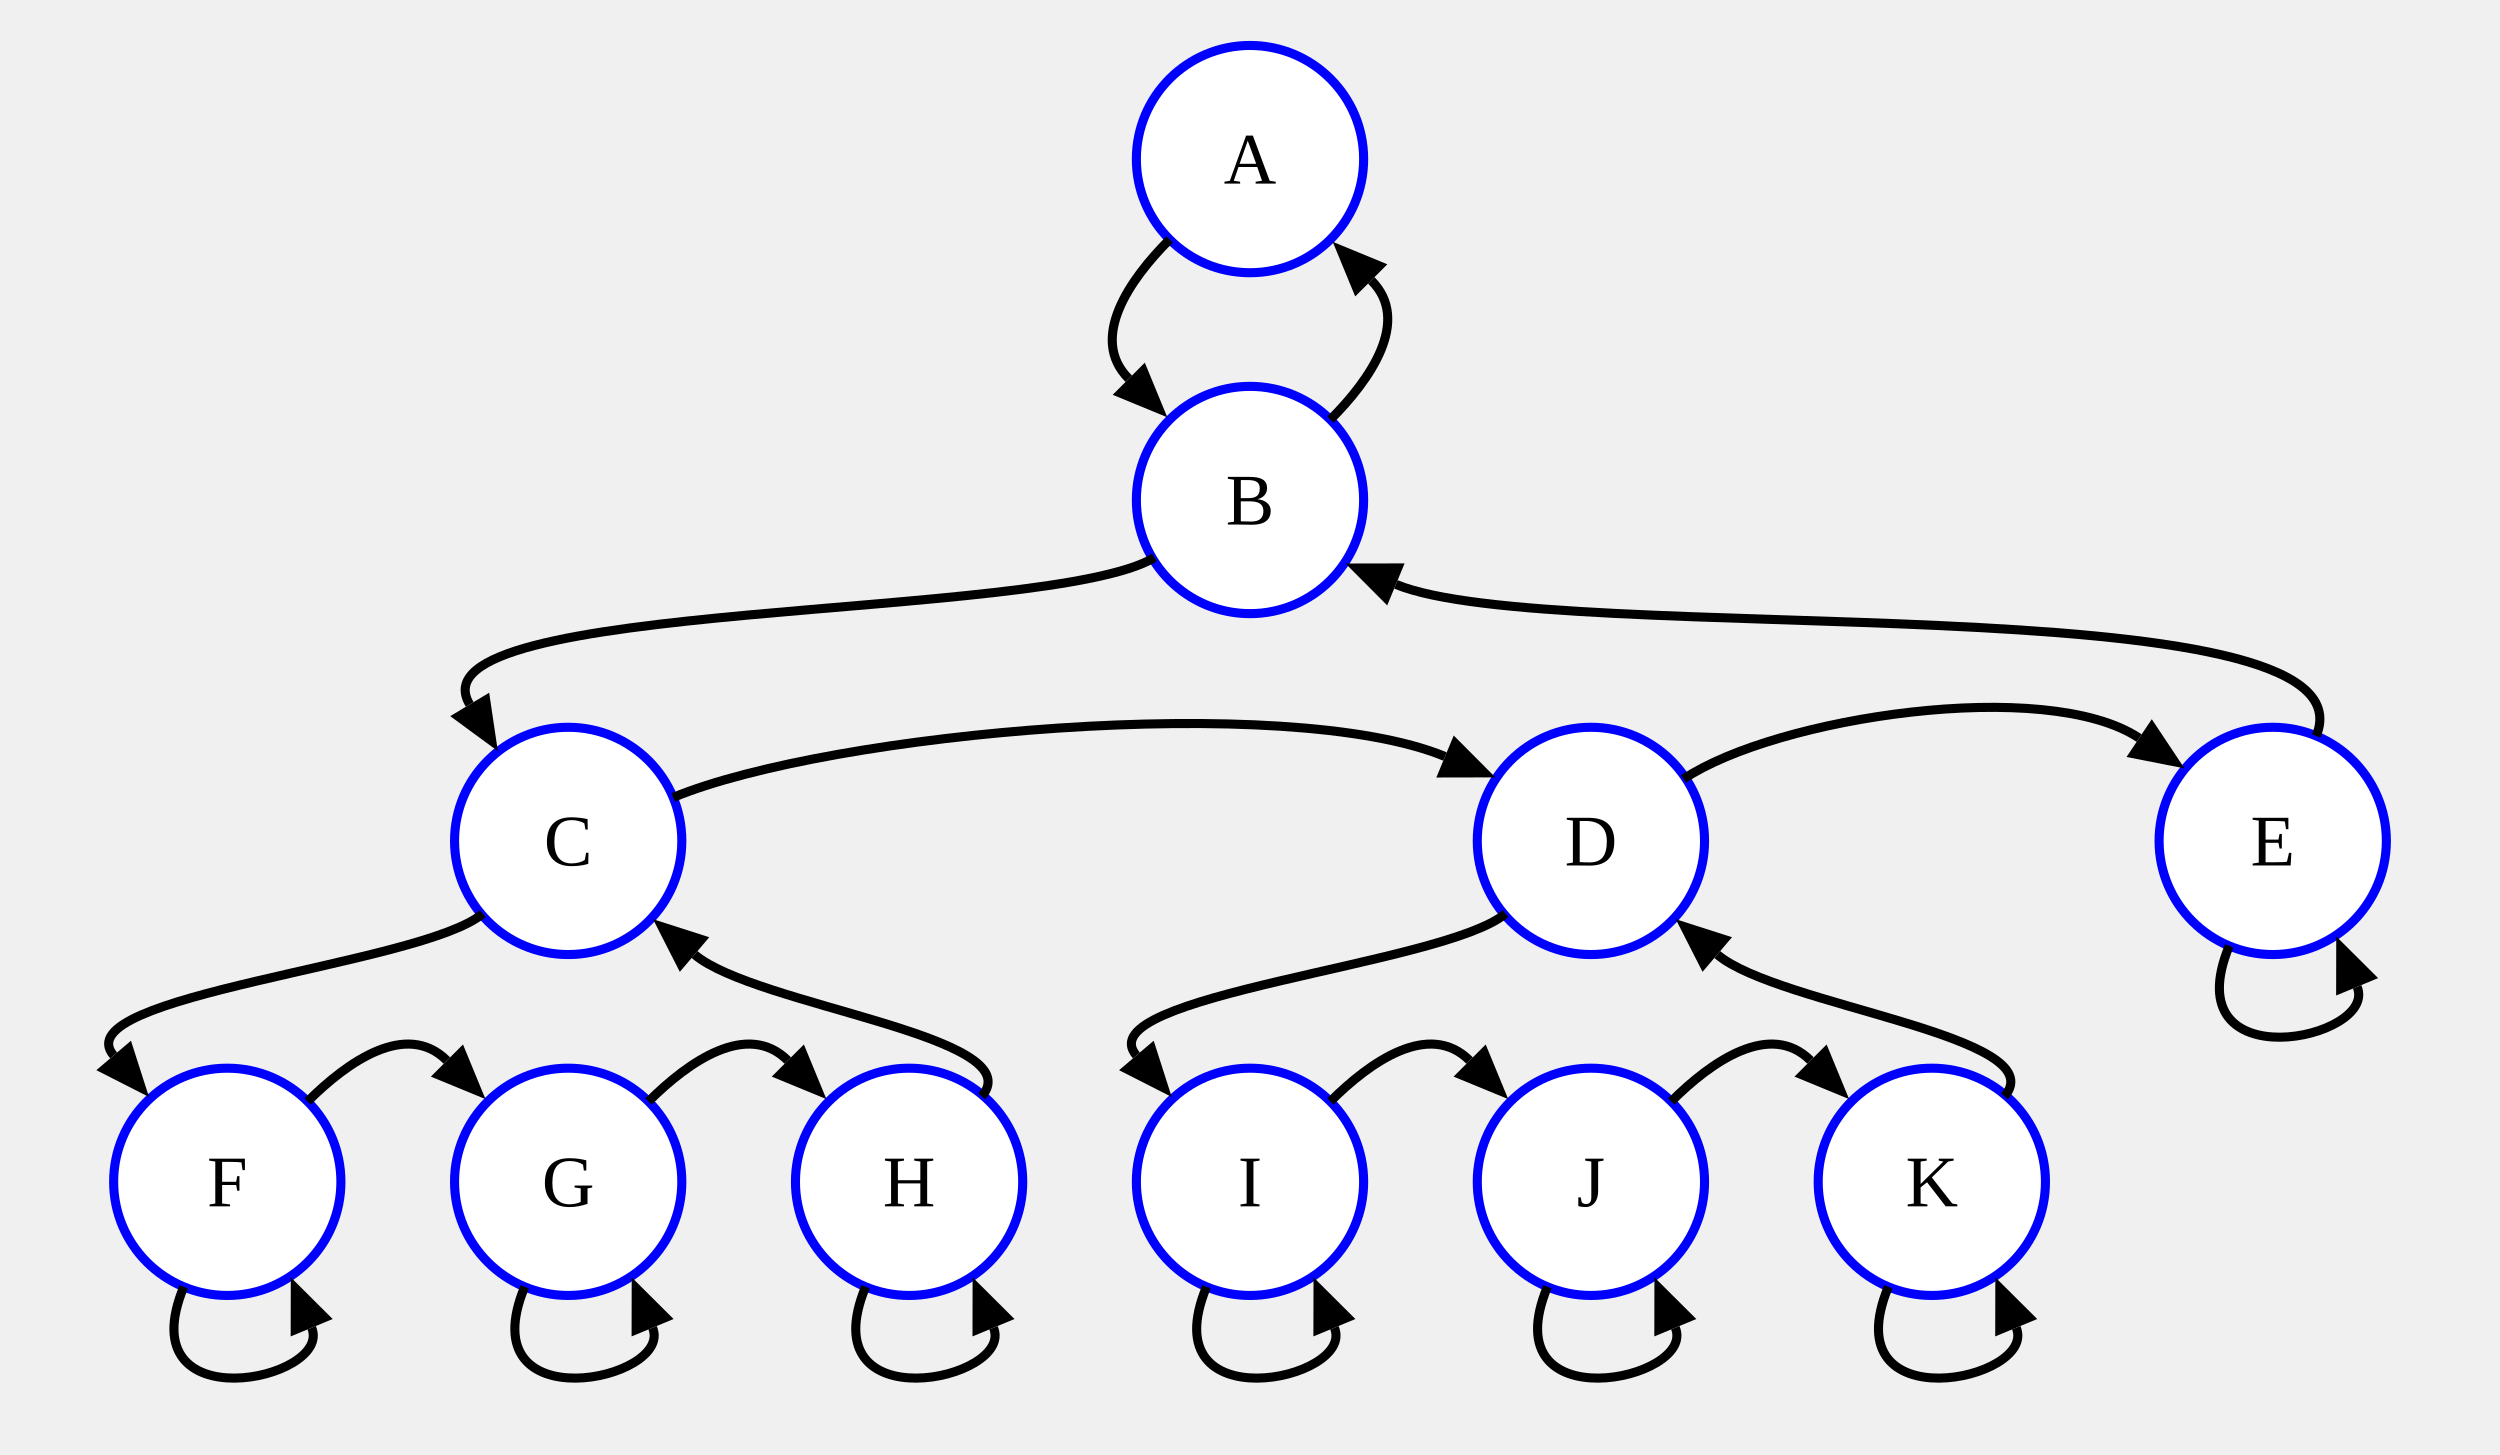
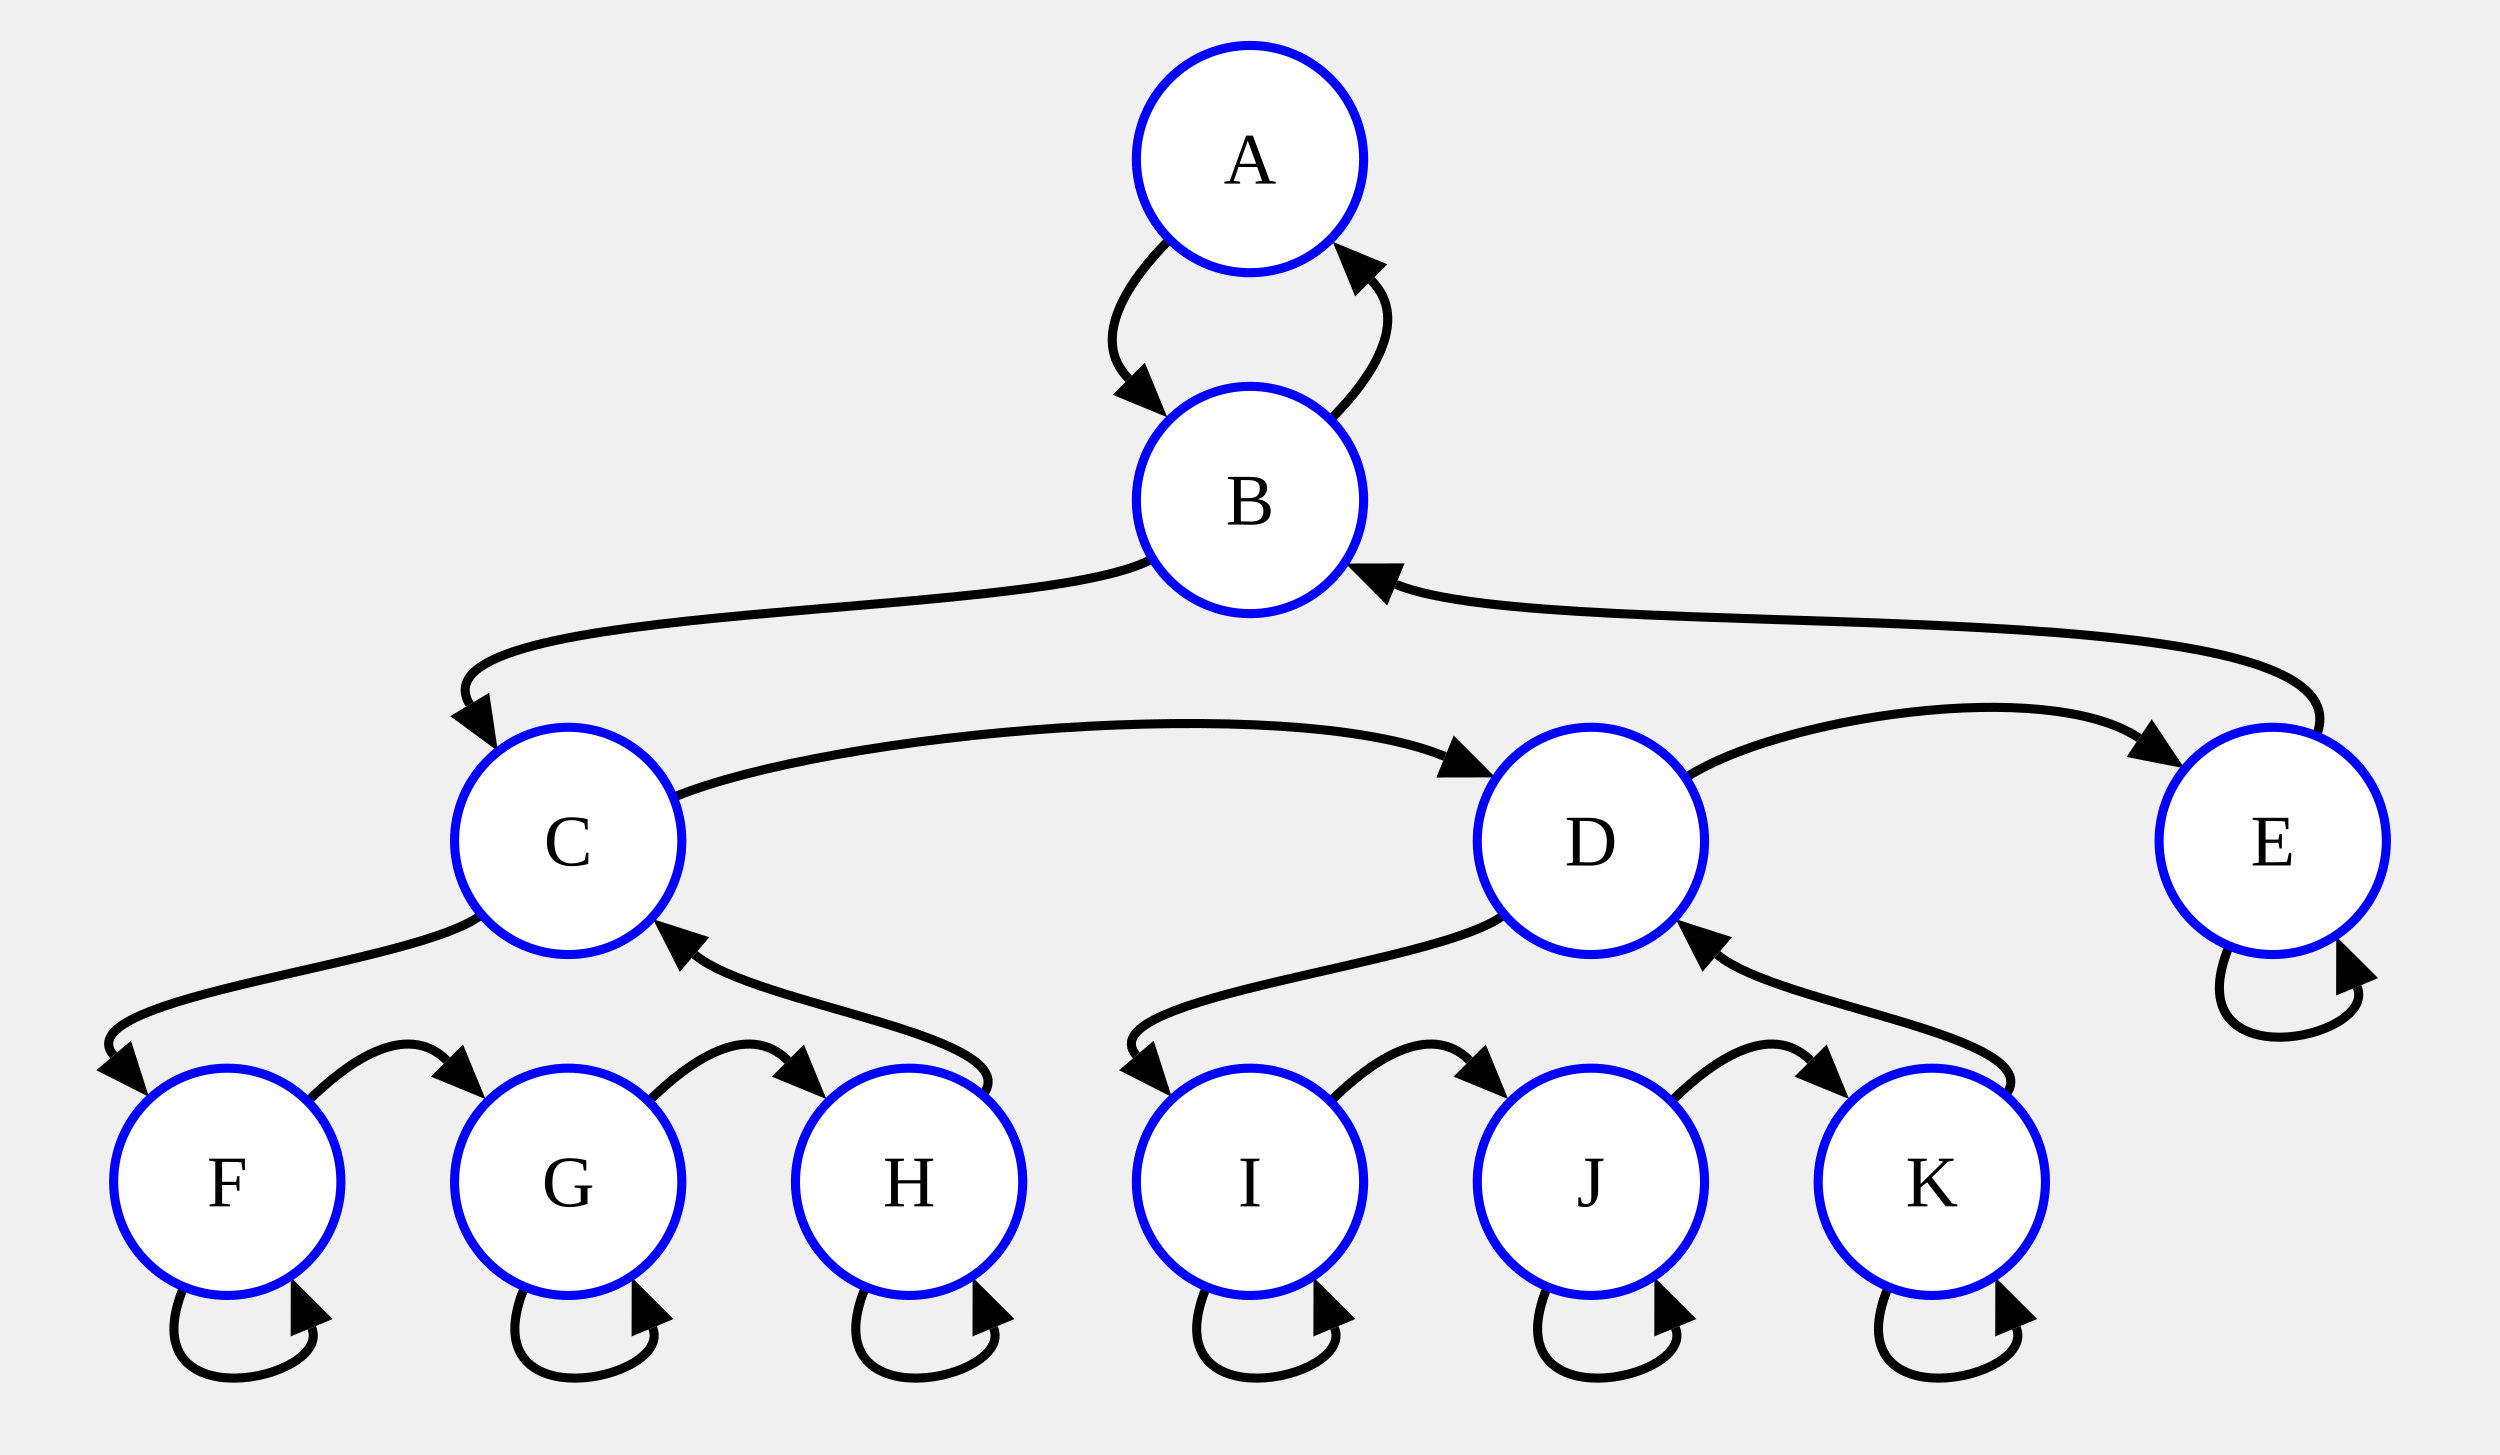
<svg xmlns="http://www.w3.org/2000/svg" version="1.1" width="550" height="320">
  <defs>
    <marker id="arrowhead" markerWidth="12" markerHeight="10" orient="auto-start-reverse" refY="5" markerUnits="userSpaceOnUse">
      <polygon points="0 0, 12 5, 0 10" />
    </marker>
  </defs>
+   <path id="edge_1" d="M 257.322 52.678 C248.483 61.517 239.483 74.483 248.322 83.322" fill="transparent" stroke="black" stroke-width="2" marker-end="url(#arrowhead)" />
+   <path id="edge_2" d="M 253.973 122.665 C230.464 136.825 89.175 131.464 103.335 154.973" fill="transparent" stroke="black" stroke-width="2" marker-end="url(#arrowhead)" />
+   <path id="edge_3" d="M 106.2 200.998 C92.906 212.31 13.69 218.906 25.002 232.2" fill="transparent" stroke="black" stroke-width="2" marker-end="url(#arrowhead)" />
+   <path id="edge_4" d="M 40.433 283.097 C27.996 313.123 73.351 303.645 68.567 292.097" fill="transparent" stroke="black" stroke-width="2" marker-end="url(#arrowhead)" />
+   <path id="edge_5" d="M 67.678 242.322 C76.517 233.483 89.483 224.483 98.322 233.322" fill="transparent" stroke="black" stroke-width="2" marker-end="url(#arrowhead)" />
+   <path id="edge_6" d="M 115.433 283.097 C102.996 313.123 148.351 303.645 143.567 292.097" fill="transparent" stroke="black" stroke-width="2" marker-end="url(#arrowhead)" />
+   <path id="edge_7" d="M 142.678 242.322 C151.517 233.483 164.483 224.483 173.322 233.322" fill="transparent" stroke="black" stroke-width="2" marker-end="url(#arrowhead)" />
+   <path id="edge_8" d="M 190.433 283.097 C177.996 313.123 223.351 303.645 218.567 292.097" fill="transparent" stroke="black" stroke-width="2" marker-end="url(#arrowhead)" />
+   <path id="edge_9" d="M 215.998 241.2 C227.31 227.906 166.094 221.31 152.8 209.998" fill="transparent" stroke="black" stroke-width="2" marker-end="url(#arrowhead)" />
+   <path id="edge_10" d="M 148.097 175.433 C182.742 161.082 283.258 152.082 317.903 166.433" fill="transparent" stroke="black" stroke-width="2" marker-end="url(#arrowhead)" />
+   <path id="edge_11" d="M 331.2 200.998 C317.906 212.31 238.69 218.906 250.002 232.2" fill="transparent" stroke="black" stroke-width="2" marker-end="url(#arrowhead)" />
+   <path id="edge_12" d="M 265.433 283.097 C252.996 313.123 298.351 303.645 293.567 292.097" fill="transparent" stroke="black" stroke-width="2" marker-end="url(#arrowhead)" />
+   <path id="edge_13" d="M 292.678 242.322 C301.517 233.483 314.483 224.483 323.322 233.322" fill="transparent" stroke="black" stroke-width="2" marker-end="url(#arrowhead)" />
+   <path id="edge_14" d="M 340.433 283.097 C327.996 313.123 373.351 303.645 368.567 292.097" fill="transparent" stroke="black" stroke-width="2" marker-end="url(#arrowhead)" />
+   <path id="edge_15" d="M 367.678 242.322 C376.517 233.483 389.483 224.483 398.322 233.322" fill="transparent" stroke="black" stroke-width="2" marker-end="url(#arrowhead)" />
+   <path id="edge_16" d="M 415.433 283.097 C402.996 313.123 448.351 303.645 443.567 292.097" fill="transparent" stroke="black" stroke-width="2" marker-end="url(#arrowhead)" />
+   <path id="edge_17" d="M 440.998 241.2 C452.31 227.906 391.094 221.31 377.8 209.998" fill="transparent" stroke="black" stroke-width="2" marker-end="url(#arrowhead)" />
+   <path id="edge_18" d="M 370.387 171.378 C390.775 157.755 450.225 148.755 470.613 162.378" fill="transparent" stroke="black" stroke-width="2" marker-end="url(#arrowhead)" />
+   <path id="edge_19" d="M 490.433 208.097 C477.996 238.123 523.351 228.645 518.567 217.097" fill="transparent" stroke="black" stroke-width="2" marker-end="url(#arrowhead)" />
+   <path id="edge_20" d="M 509.567 161.903 C523.918 127.258 341.742 142.918 307.097 128.567" fill="transparent" stroke="black" stroke-width="2" marker-end="url(#arrowhead)" />
+   <path id="edge_21" d="M 292.678 92.322 C301.517 83.483 310.517 70.517 301.678 61.678" fill="transparent" stroke="black" stroke-width="2" marker-end="url(#arrowhead)" />
  <circle cy="35" cx="275" fill="white" stroke-dasharray="0" stroke-width="2" stroke="blue" r="25" />
  <circle cy="110" cx="275" fill="white" stroke-dasharray="0" stroke-width="2" stroke="blue" r="25" />
  <circle cy="185" cx="125" fill="white" stroke-dasharray="0" stroke-width="2" stroke="blue" r="25" />
  <circle cy="260" cx="50" fill="white" stroke-dasharray="0" stroke-width="2" stroke="blue" r="25" />
  <circle cy="260" cx="125" fill="white" stroke-dasharray="0" stroke-width="2" stroke="blue" r="25" />
  <circle cy="260" cx="200" fill="white" stroke-dasharray="0" stroke-width="2" stroke="blue" r="25" />
  <circle cy="185" cx="350" fill="white" stroke-dasharray="0" stroke-width="2" stroke="blue" r="25" />
  <circle cy="260" cx="275" fill="white" stroke-dasharray="0" stroke-width="2" stroke="blue" r="25" />
  <circle cy="260" cx="350" fill="white" stroke-dasharray="0" stroke-width="2" stroke="blue" r="25" />
  <circle cy="260" cx="425" fill="white" stroke-dasharray="0" stroke-width="2" stroke="blue" r="25" />
  <circle cy="185" cx="500" fill="white" stroke-dasharray="0" stroke-width="2" stroke="blue" r="25" />
  <text font-size="16" y="35" x="275" text-anchor="middle" dominant-baseline="central">
A
    </text>
  <text font-size="16" y="110" x="275" text-anchor="middle" dominant-baseline="central">
B
    </text>
  <text font-size="16" y="185" x="125" text-anchor="middle" dominant-baseline="central">
C
    </text>
  <text font-size="16" y="260" x="50" text-anchor="middle" dominant-baseline="central">
F
    </text>
  <text font-size="16" y="260" x="125" text-anchor="middle" dominant-baseline="central">
G
    </text>
  <text font-size="16" y="260" x="200" text-anchor="middle" dominant-baseline="central">
H
    </text>
  <text font-size="16" y="185" x="350" text-anchor="middle" dominant-baseline="central">
D
    </text>
  <text font-size="16" y="260" x="275" text-anchor="middle" dominant-baseline="central">
I
    </text>
  <text font-size="16" y="260" x="350" text-anchor="middle" dominant-baseline="central">
J
    </text>
  <text font-size="16" y="260" x="425" text-anchor="middle" dominant-baseline="central">
K
    </text>
  <text font-size="16" y="185" x="500" text-anchor="middle" dominant-baseline="central">
E
    </text>
-   <path id="edge_1" d="M 257.322 52.678 C248.483 61.517 239.483 74.483 248.322 83.322" fill="transparent" stroke="black" stroke-width="2" marker-end="url(#arrowhead)" />
-   <path id="edge_2" d="M 253.973 122.665 C230.464 136.825 89.175 131.464 103.335 154.973" fill="transparent" stroke="black" stroke-width="2" marker-end="url(#arrowhead)" />
-   <path id="edge_3" d="M 106.2 200.998 C92.906 212.31 13.69 218.906 25.002 232.2" fill="transparent" stroke="black" stroke-width="2" marker-end="url(#arrowhead)" />
-   <path id="edge_4" d="M 40.433 283.097 C27.996 313.123 73.351 303.645 68.567 292.097" fill="transparent" stroke="black" stroke-width="2" marker-end="url(#arrowhead)" />
-   <path id="edge_5" d="M 67.678 242.322 C76.517 233.483 89.483 224.483 98.322 233.322" fill="transparent" stroke="black" stroke-width="2" marker-end="url(#arrowhead)" />
-   <path id="edge_6" d="M 115.433 283.097 C102.996 313.123 148.351 303.645 143.567 292.097" fill="transparent" stroke="black" stroke-width="2" marker-end="url(#arrowhead)" />
-   <path id="edge_7" d="M 142.678 242.322 C151.517 233.483 164.483 224.483 173.322 233.322" fill="transparent" stroke="black" stroke-width="2" marker-end="url(#arrowhead)" />
-   <path id="edge_8" d="M 190.433 283.097 C177.996 313.123 223.351 303.645 218.567 292.097" fill="transparent" stroke="black" stroke-width="2" marker-end="url(#arrowhead)" />
-   <path id="edge_9" d="M 215.998 241.2 C227.31 227.906 166.094 221.31 152.8 209.998" fill="transparent" stroke="black" stroke-width="2" marker-end="url(#arrowhead)" />
-   <path id="edge_10" d="M 148.097 175.433 C182.742 161.082 283.258 152.082 317.903 166.433" fill="transparent" stroke="black" stroke-width="2" marker-end="url(#arrowhead)" />
-   <path id="edge_11" d="M 331.2 200.998 C317.906 212.31 238.69 218.906 250.002 232.2" fill="transparent" stroke="black" stroke-width="2" marker-end="url(#arrowhead)" />
-   <path id="edge_12" d="M 265.433 283.097 C252.996 313.123 298.351 303.645 293.567 292.097" fill="transparent" stroke="black" stroke-width="2" marker-end="url(#arrowhead)" />
-   <path id="edge_13" d="M 292.678 242.322 C301.517 233.483 314.483 224.483 323.322 233.322" fill="transparent" stroke="black" stroke-width="2" marker-end="url(#arrowhead)" />
-   <path id="edge_14" d="M 340.433 283.097 C327.996 313.123 373.351 303.645 368.567 292.097" fill="transparent" stroke="black" stroke-width="2" marker-end="url(#arrowhead)" />
-   <path id="edge_15" d="M 367.678 242.322 C376.517 233.483 389.483 224.483 398.322 233.322" fill="transparent" stroke="black" stroke-width="2" marker-end="url(#arrowhead)" />
-   <path id="edge_16" d="M 415.433 283.097 C402.996 313.123 448.351 303.645 443.567 292.097" fill="transparent" stroke="black" stroke-width="2" marker-end="url(#arrowhead)" />
-   <path id="edge_17" d="M 440.998 241.2 C452.31 227.906 391.094 221.31 377.8 209.998" fill="transparent" stroke="black" stroke-width="2" marker-end="url(#arrowhead)" />
-   <path id="edge_18" d="M 370.387 171.378 C390.775 157.755 450.225 148.755 470.613 162.378" fill="transparent" stroke="black" stroke-width="2" marker-end="url(#arrowhead)" />
-   <path id="edge_19" d="M 490.433 208.097 C477.996 238.123 523.351 228.645 518.567 217.097" fill="transparent" stroke="black" stroke-width="2" marker-end="url(#arrowhead)" />
-   <path id="edge_20" d="M 509.567 161.903 C523.918 127.258 341.742 142.918 307.097 128.567" fill="transparent" stroke="black" stroke-width="2" marker-end="url(#arrowhead)" />
-   <path id="edge_21" d="M 292.678 92.322 C301.517 83.483 310.517 70.517 301.678 61.678" fill="transparent" stroke="black" stroke-width="2" marker-end="url(#arrowhead)" />
</svg>
